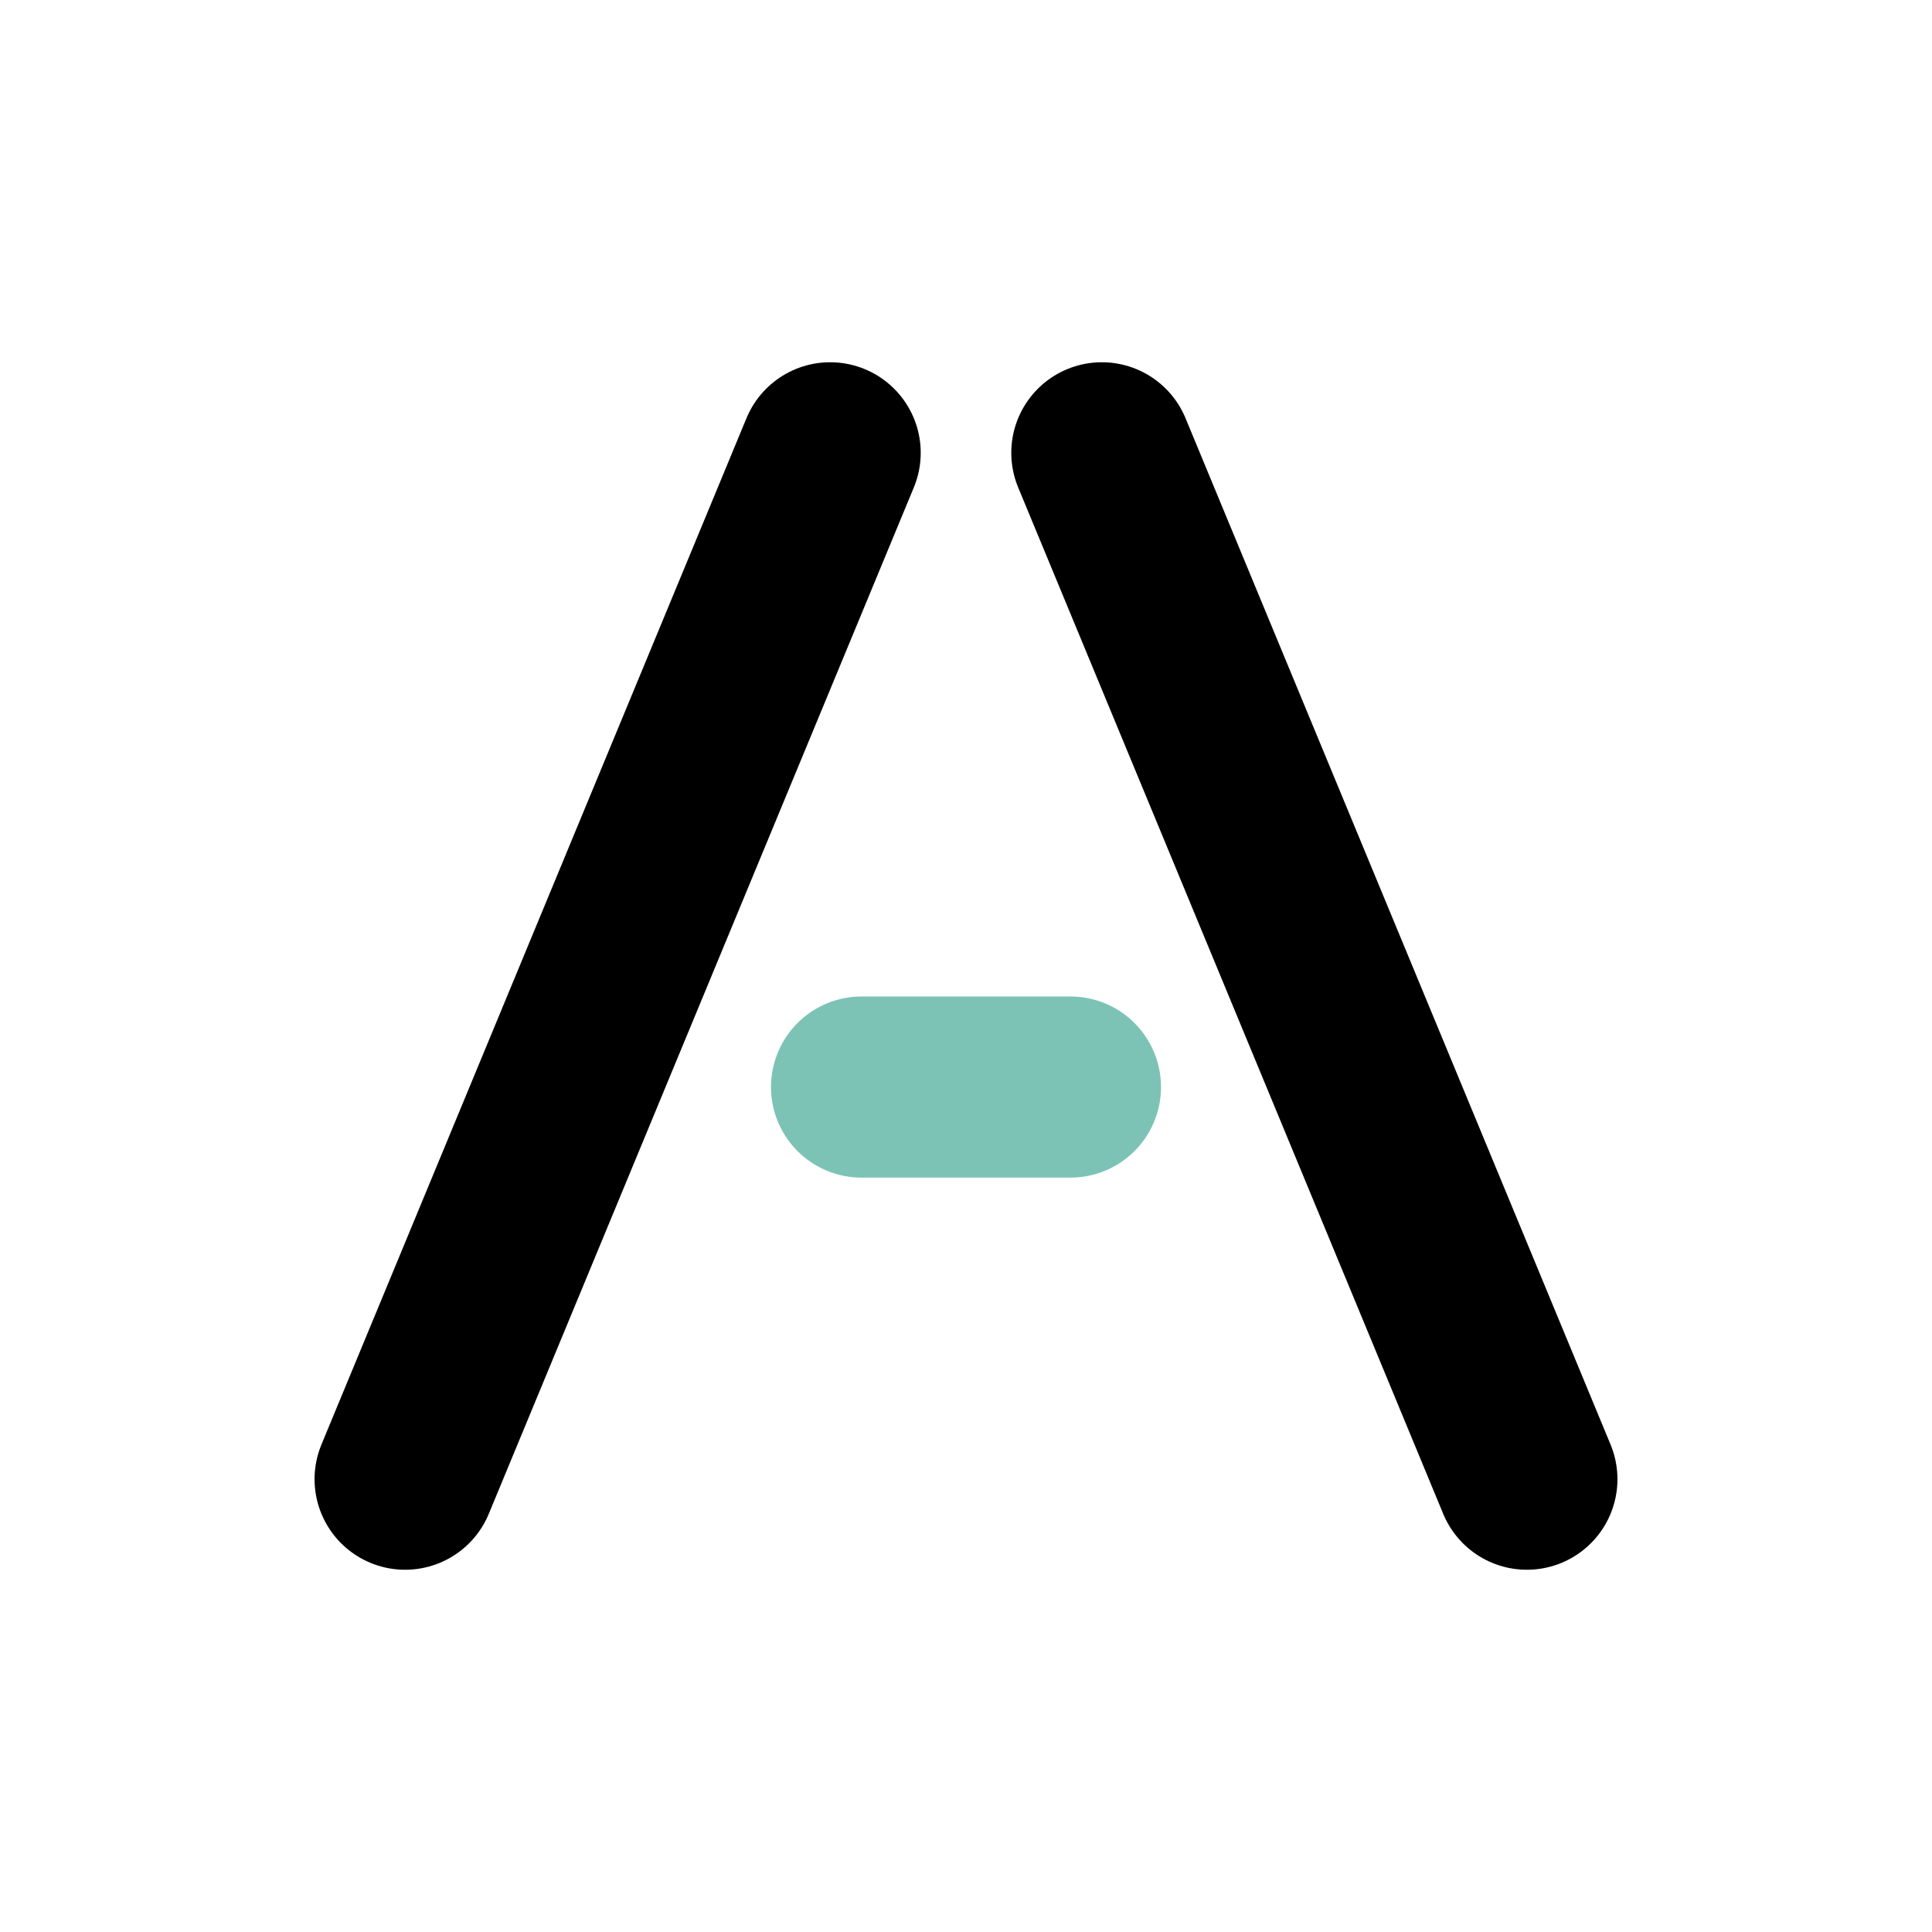
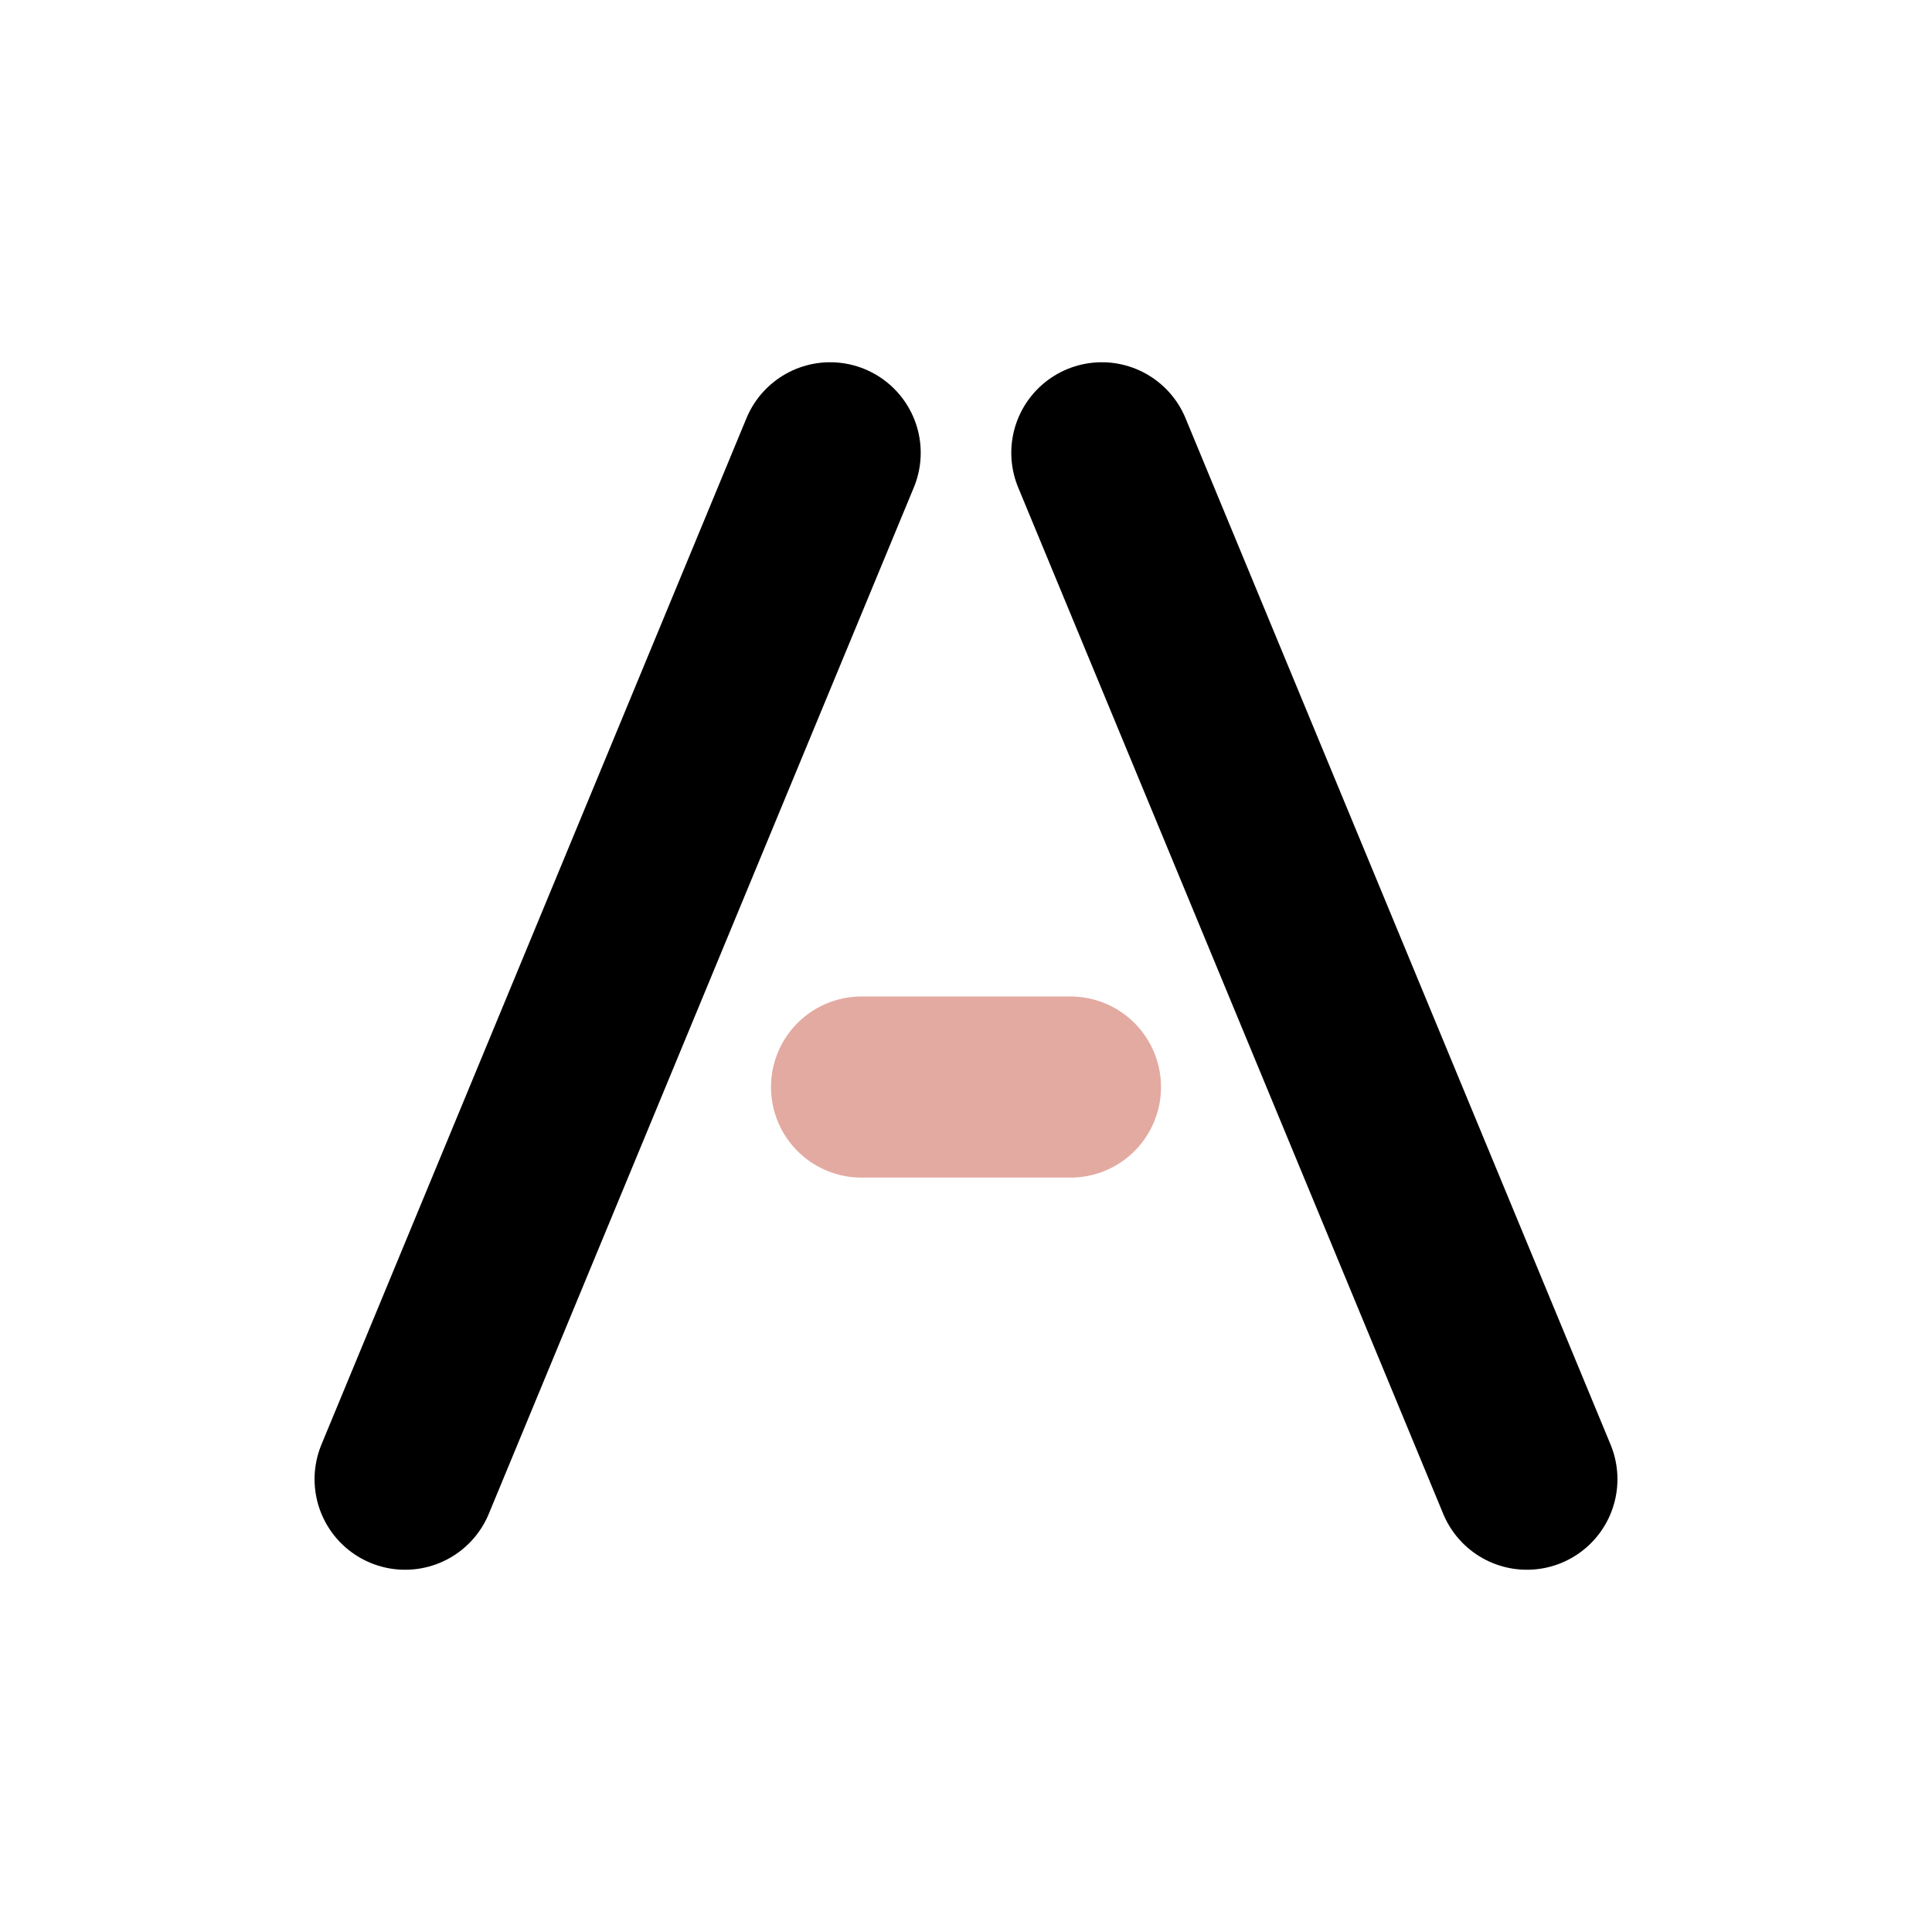
<svg xmlns="http://www.w3.org/2000/svg" viewBox="0 0 64 64" width="64" height="64" role="img" aria-label="Ayşegül Avcı">
  <g fill="none" stroke-linecap="round" stroke-width="6">
    <path stroke="currentColor" d="M13.42 49L27.5 15M36.5 15L50.58 49" />
-     <path stroke="#7cc3b6" d="M28.54 36.01L35.46 36.01" />
+     <path stroke="#e3aaa2" d="M28.54 36.01L35.46 36.01" />
  </g>
</svg>
